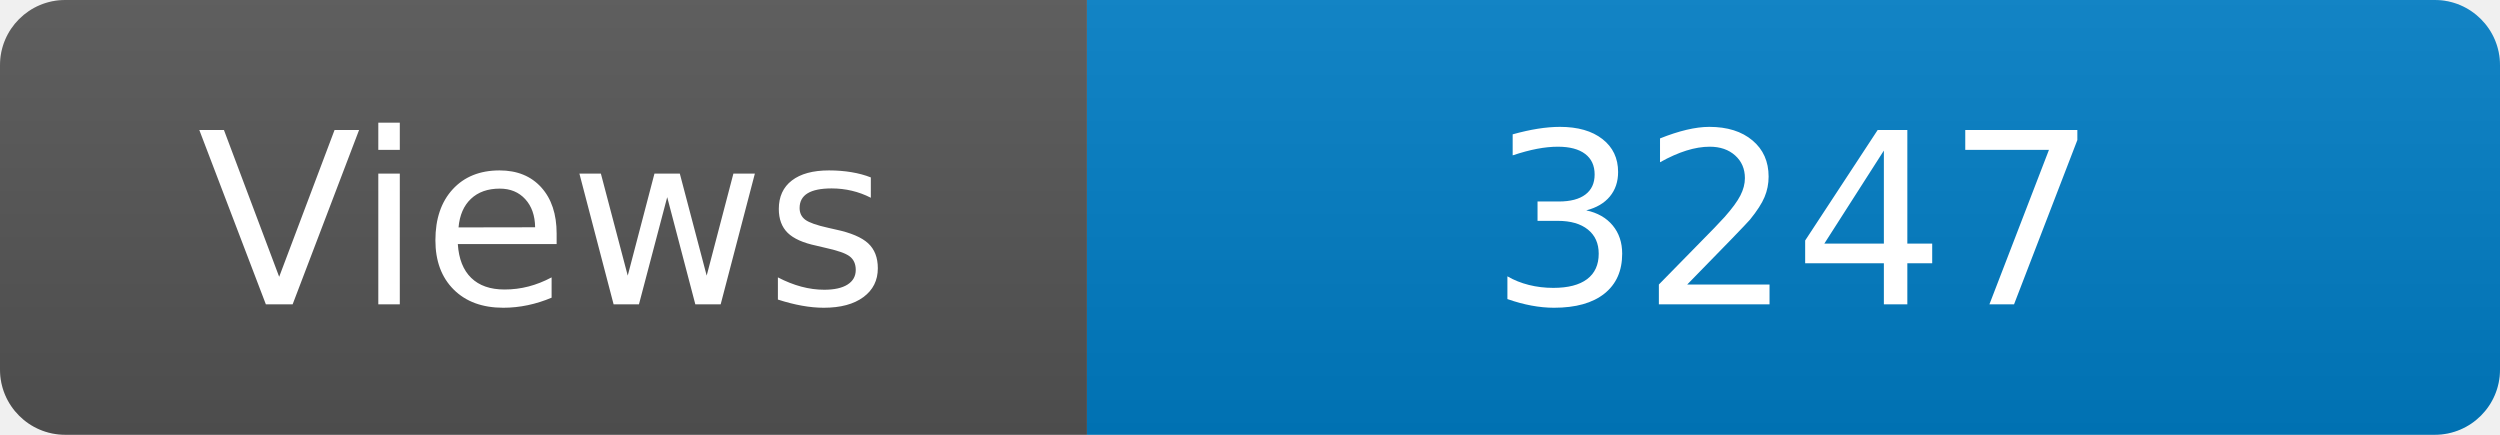
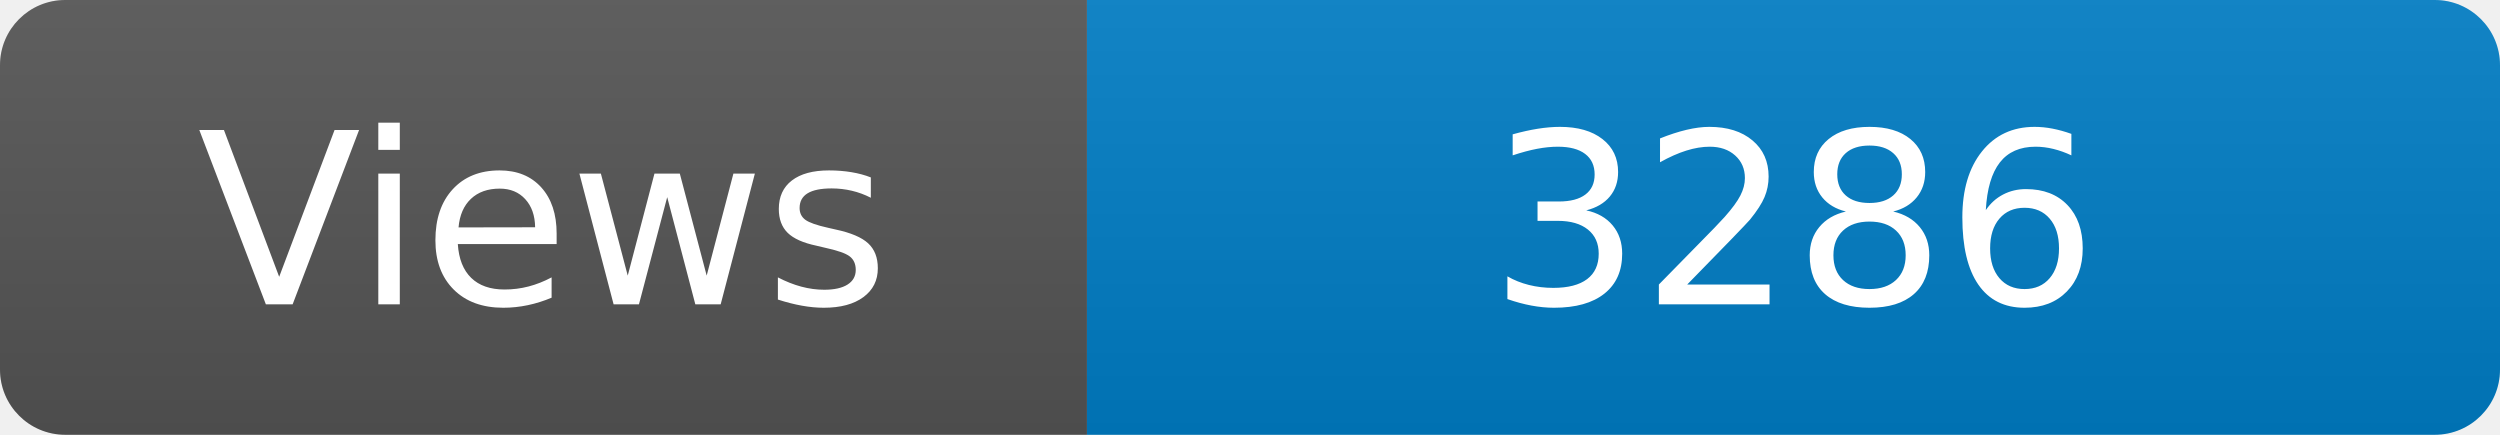
<svg xmlns="http://www.w3.org/2000/svg" width="115" height="20" role="img" aria-label="Maintained?: yes">
  <linearGradient id="s" x2="0" y2="100%">
    <stop offset="0" stop-color="#bbb" stop-opacity=".1" />
    <stop offset="1" stop-opacity=".1" />
  </linearGradient>
  <clipPath id="r">
    <rect width="115" height="20" rx="3" fill="#fff" />
  </clipPath>
  <g clip-path="url(#r)">
    <rect width="50" height="20" fill="#555" />
    <rect x="50" width="160" height="20" fill="#007ec6" />
    <rect width="115" height="20" fill="url(#s)" />
  </g>
  <g fill="#fff" text-anchor="middle" font-family="Verdana,Geneva,DejaVu Sans,sans-serif" font-size="110">
    <text x="250" y="140" transform="scale(.1)" fill="#fff">Views</text>
-     <text x="825" y="140" transform="scale(.1)" fill="#fff">3247</text>
+     <text x="825" y="140" transform="scale(.1)" fill="#fff">3286</text>
  </g>
</svg>
